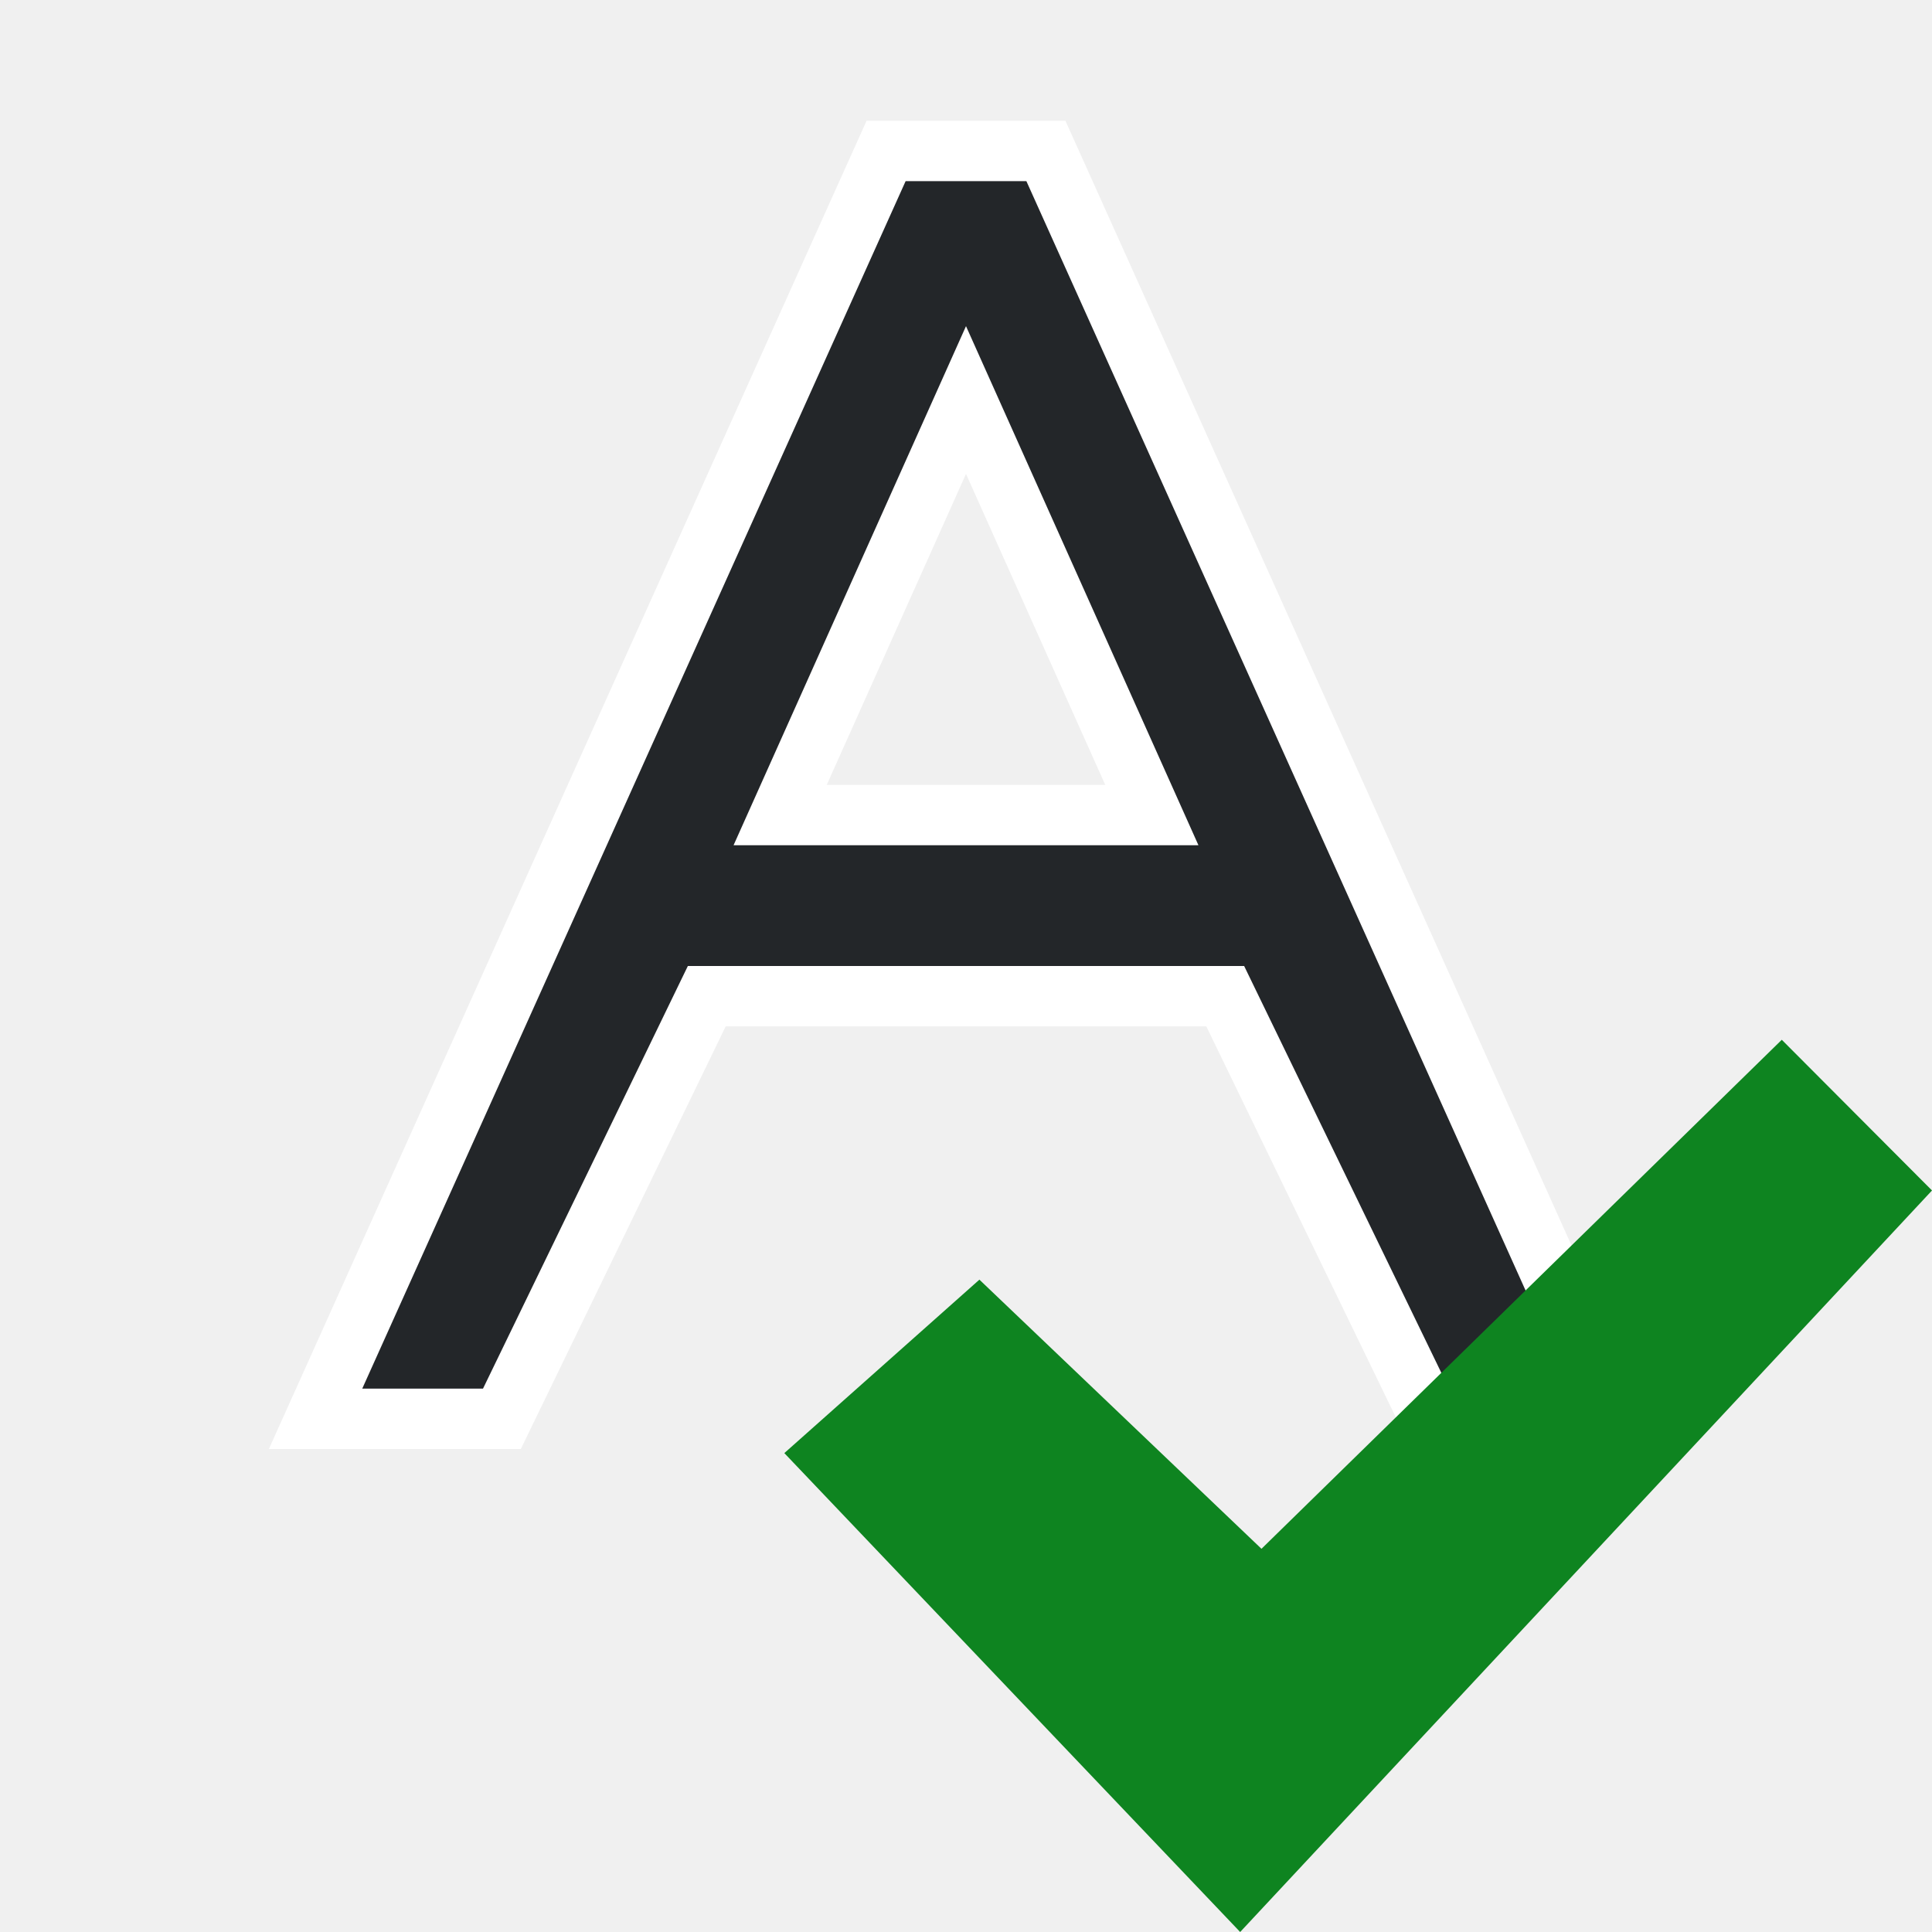
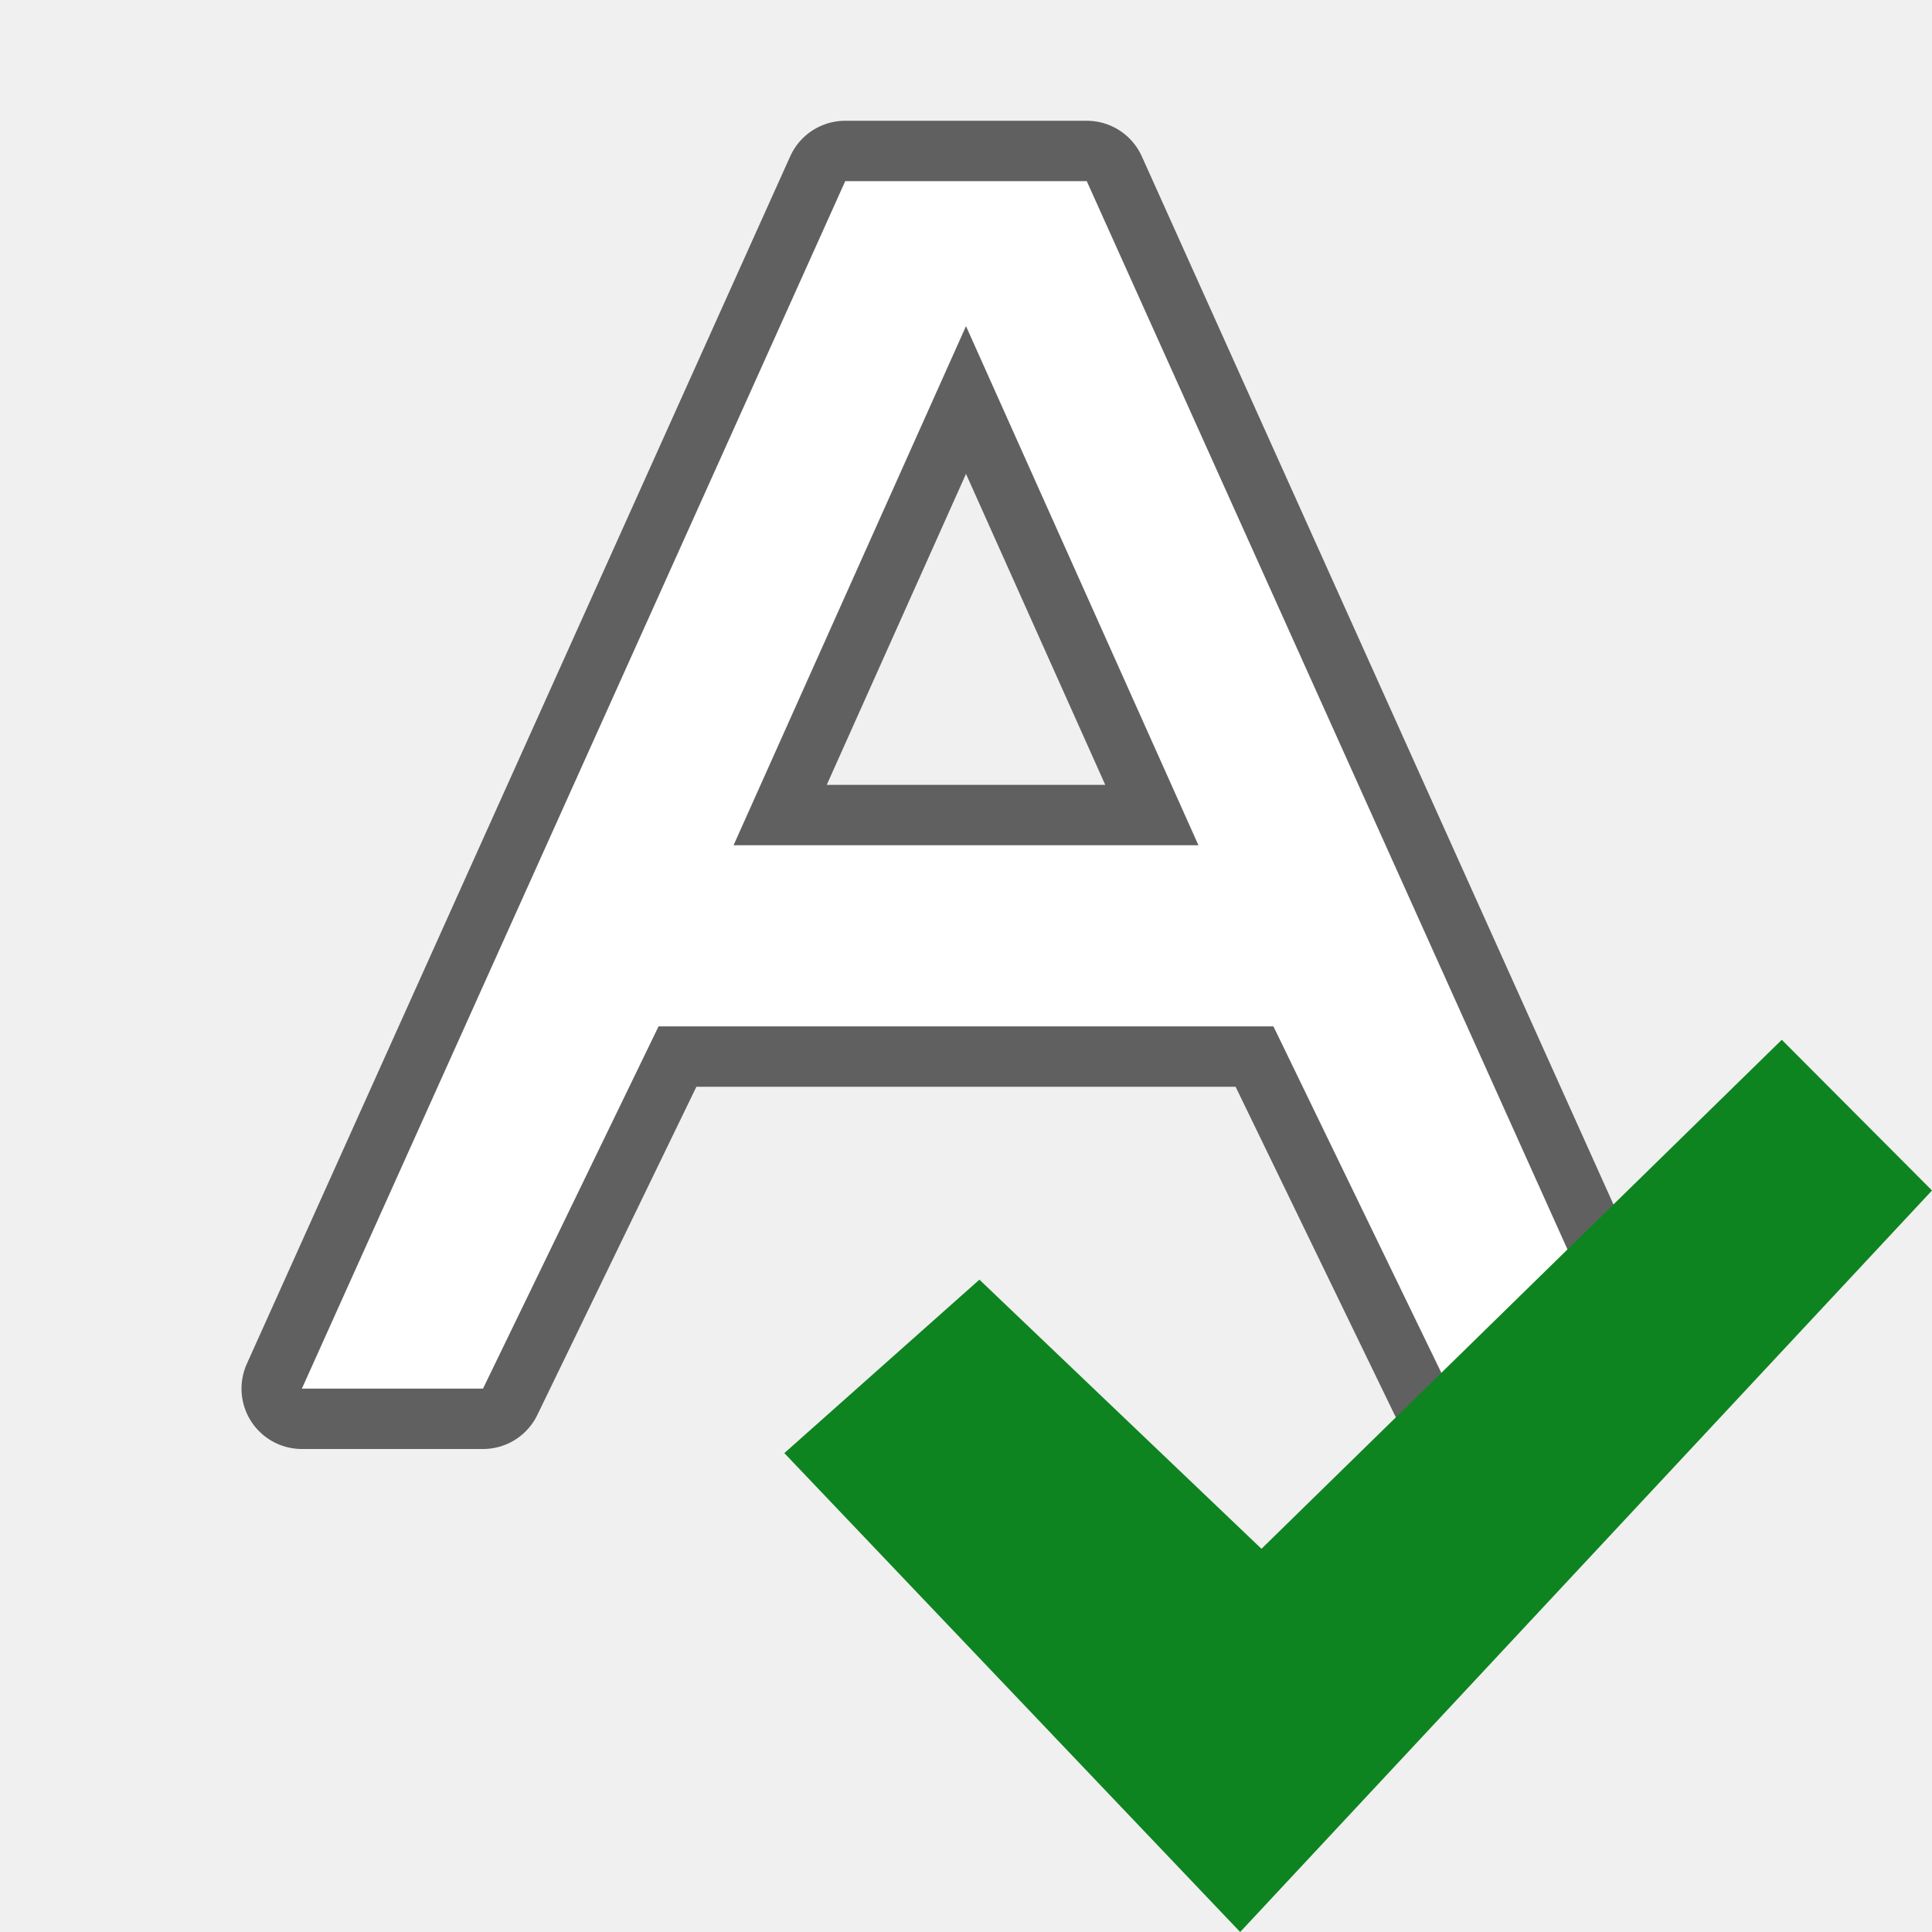
<svg xmlns="http://www.w3.org/2000/svg" viewBox="0 0 32 32" version="1.1" id="svg6">
  <defs id="defs10">
    <linearGradient id="f" gradientTransform="matrix(0.2818,0,0,0.2801,10.766,1036.762)" gradientUnits="userSpaceOnUse" x1="24.139" x2="24.139" y1="10.631" y2="35.623">
      <stop offset="0" stop-color="#fff" id="stop14" />
      <stop offset="0" stop-color="#fff" stop-opacity=".235" id="stop16" />
      <stop offset="1" stop-color="#fff" stop-opacity=".157" id="stop18" />
      <stop offset="1" stop-color="#fff" stop-opacity=".392" id="stop20" />
    </linearGradient>
    <radialGradient id="e" cx="71.439" cy="54.764" gradientTransform="matrix(0.03111536,0.6558247,-0.7134456,0.03383769,57.47081,-29.57364)" gradientUnits="userSpaceOnUse" r="31" fx="71.439" fy="54.764">
      <stop offset="0" stop-color="#cdf87e" id="stop23" />
      <stop offset=".262" stop-color="#a2e34f" id="stop25" />
      <stop offset=".661" stop-color="#68b723" id="stop27" />
      <stop offset="1" stop-color="#1d7e0d" id="stop29" />
    </radialGradient>
  </defs>
-   <path style="fill:#ffffff;fill-opacity:1;stroke:#ffffff;stroke-opacity:1;stroke-width:2;stroke-miterlimit:4;stroke-dasharray:none" id="path820" d="M 15,3 6,23 h 2 l 3.393,-7 H 16 20.607 L 24,23 h 2 L 17,3 H 16 Z M 16,5.402 19.85,14 H 16 12.15 Z" />
-   <path d="M 15,3 6,23 h 2 l 3.393,-7 H 16 20.607 L 24,23 h 2 L 17,3 H 16 Z M 16,5.402 19.85,14 H 16 12.15 Z" id="path2" style="fill:#232629;fill-opacity:1" />
+   <path id="path833" d="M 14 3 L 5 23 L 8 23 L 10.908 17 L 21.092 17 L 24 23 L 27 23 L 18 3 L 16 3 L 14 3 z M 16 5.402 L 19.85 14 L 16 14 L 12.15 14 L 16 5.402 z " style="fill:#000000;fill-opacity:1;stroke:#000000;opacity:0.6;stroke-width:2;stroke-miterlimit:4;stroke-dasharray:none;stroke-linejoin:round" />
+   <path style="fill:#ffffff;fill-opacity:1" d="M 14 3 L 5 23 L 8 23 L 10.908 17 L 21.092 17 L 24 23 L 27 23 L 18 3 L 16 3 L 14 3 z M 16 5.402 L 19.85 14 L 16 14 L 12.15 14 L 16 5.402 z " id="path2" />
  <path style="fill:#0e8420;fill-opacity:1;stroke-width:1.25" d="M 20.894,25.653 29.512,17.222 32,19.718 20.541,32 12.991,24.068 16.222,21.195 Z" id="path40" />
</svg>
